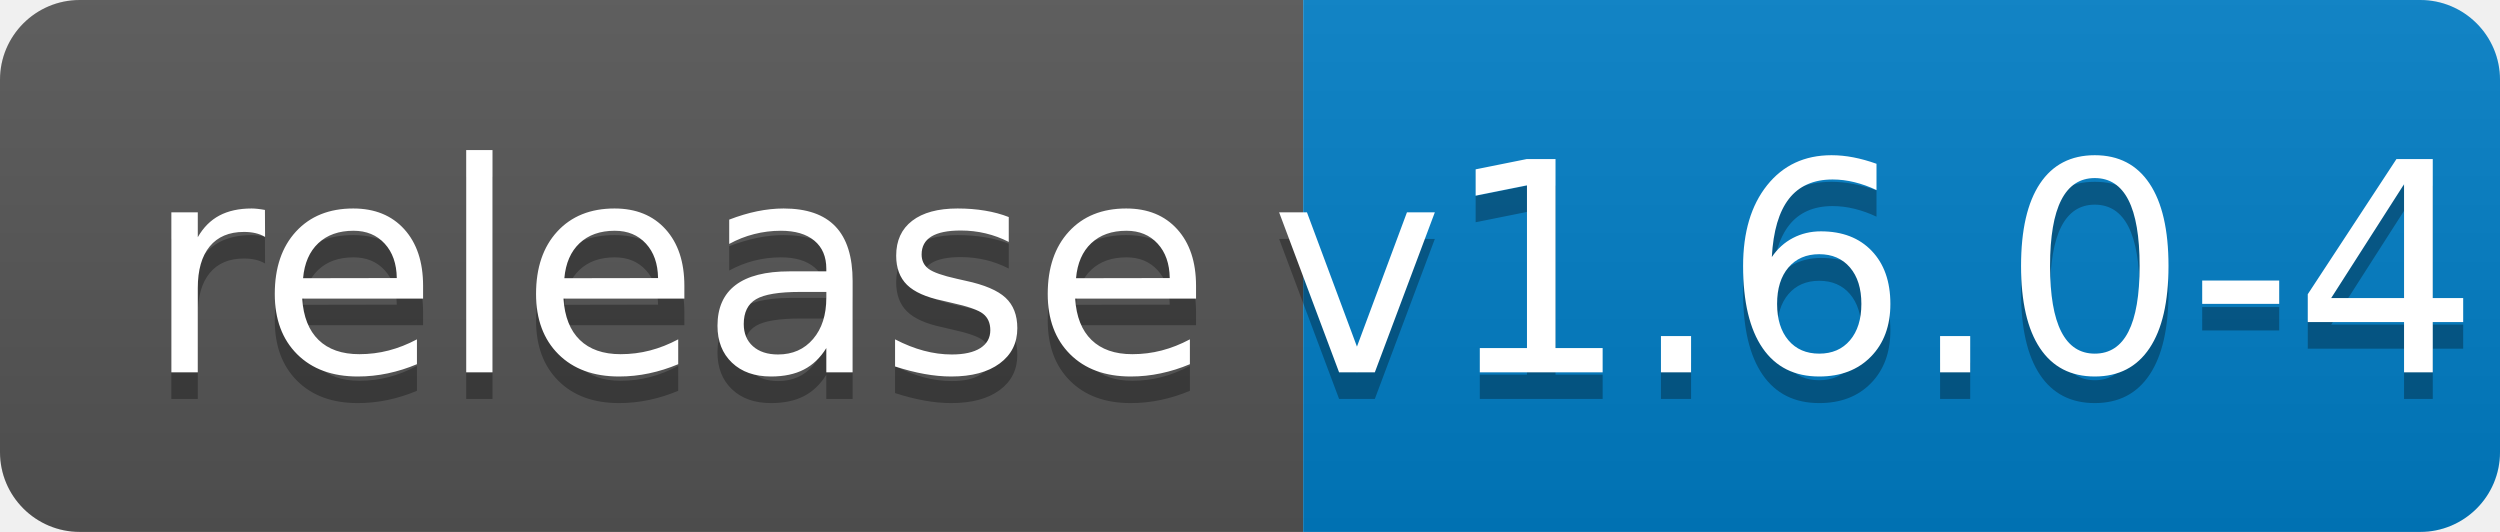
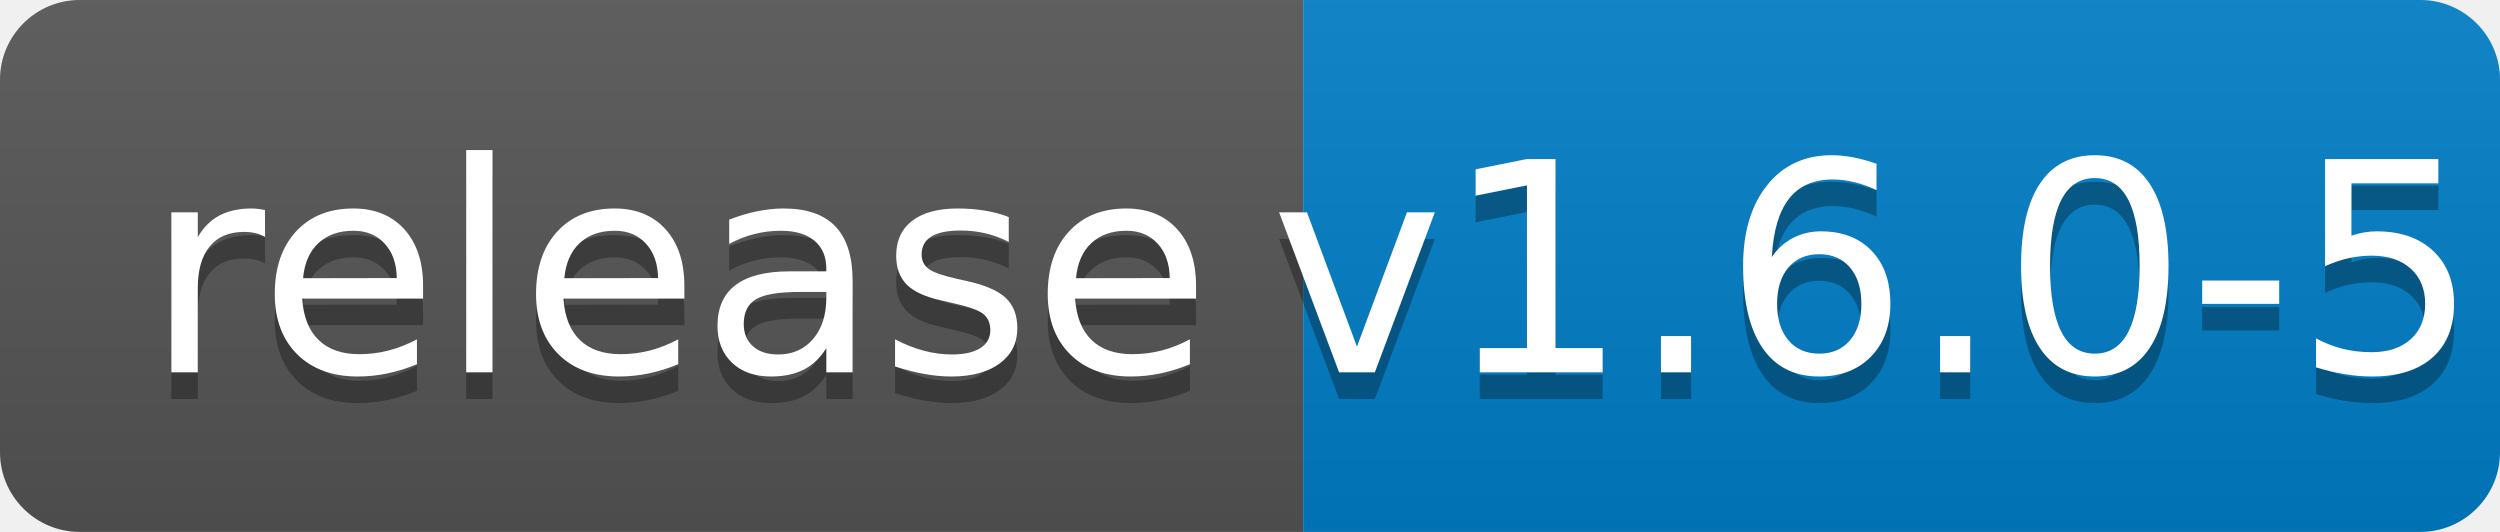
<svg xmlns="http://www.w3.org/2000/svg" width="94" height="20">
  <linearGradient id="b" x2="0" y2="100%">
    <stop offset="0" stop-color="#bbb" stop-opacity=".1" />
    <stop offset="1" stop-opacity=".1" />
  </linearGradient>
  <clipPath id="a">
    <rect width="94" height="20" rx="3" fill="#fff" />
  </clipPath>
  <g clip-path="url(#a)">
    <path fill="#555" d="M0 0h49v20H0z" />
    <path fill="#007ec6" d="M49 0h45v20H49z" />
    <path fill="url(#b)" d="M0 0h94v20H0z" />
  </g>
  <g fill="#fff" text-anchor="middle" font-family="DejaVu Sans,Verdana,Geneva,sans-serif" font-size="110">
    <text x="255" y="150" fill="#010101" fill-opacity=".3" transform="scale(.1)" textLength="390">release</text>
    <text x="255" y="140" transform="scale(.1)" textLength="390">release</text>
-     <text x="705" y="150" fill="#010101" fill-opacity=".3" transform="scale(.1)" textLength="350">v1.6.0-4</text>
-     <text x="705" y="140" transform="scale(.1)" textLength="350">v1.6.0-4</text>
+     <text x="705" y="150" fill="#010101" fill-opacity=".3" transform="scale(.1)" textLength="350">v1.6.0-5</text>
+     <text x="705" y="140" transform="scale(.1)" textLength="350">v1.6.0-5</text>
  </g>
</svg>
